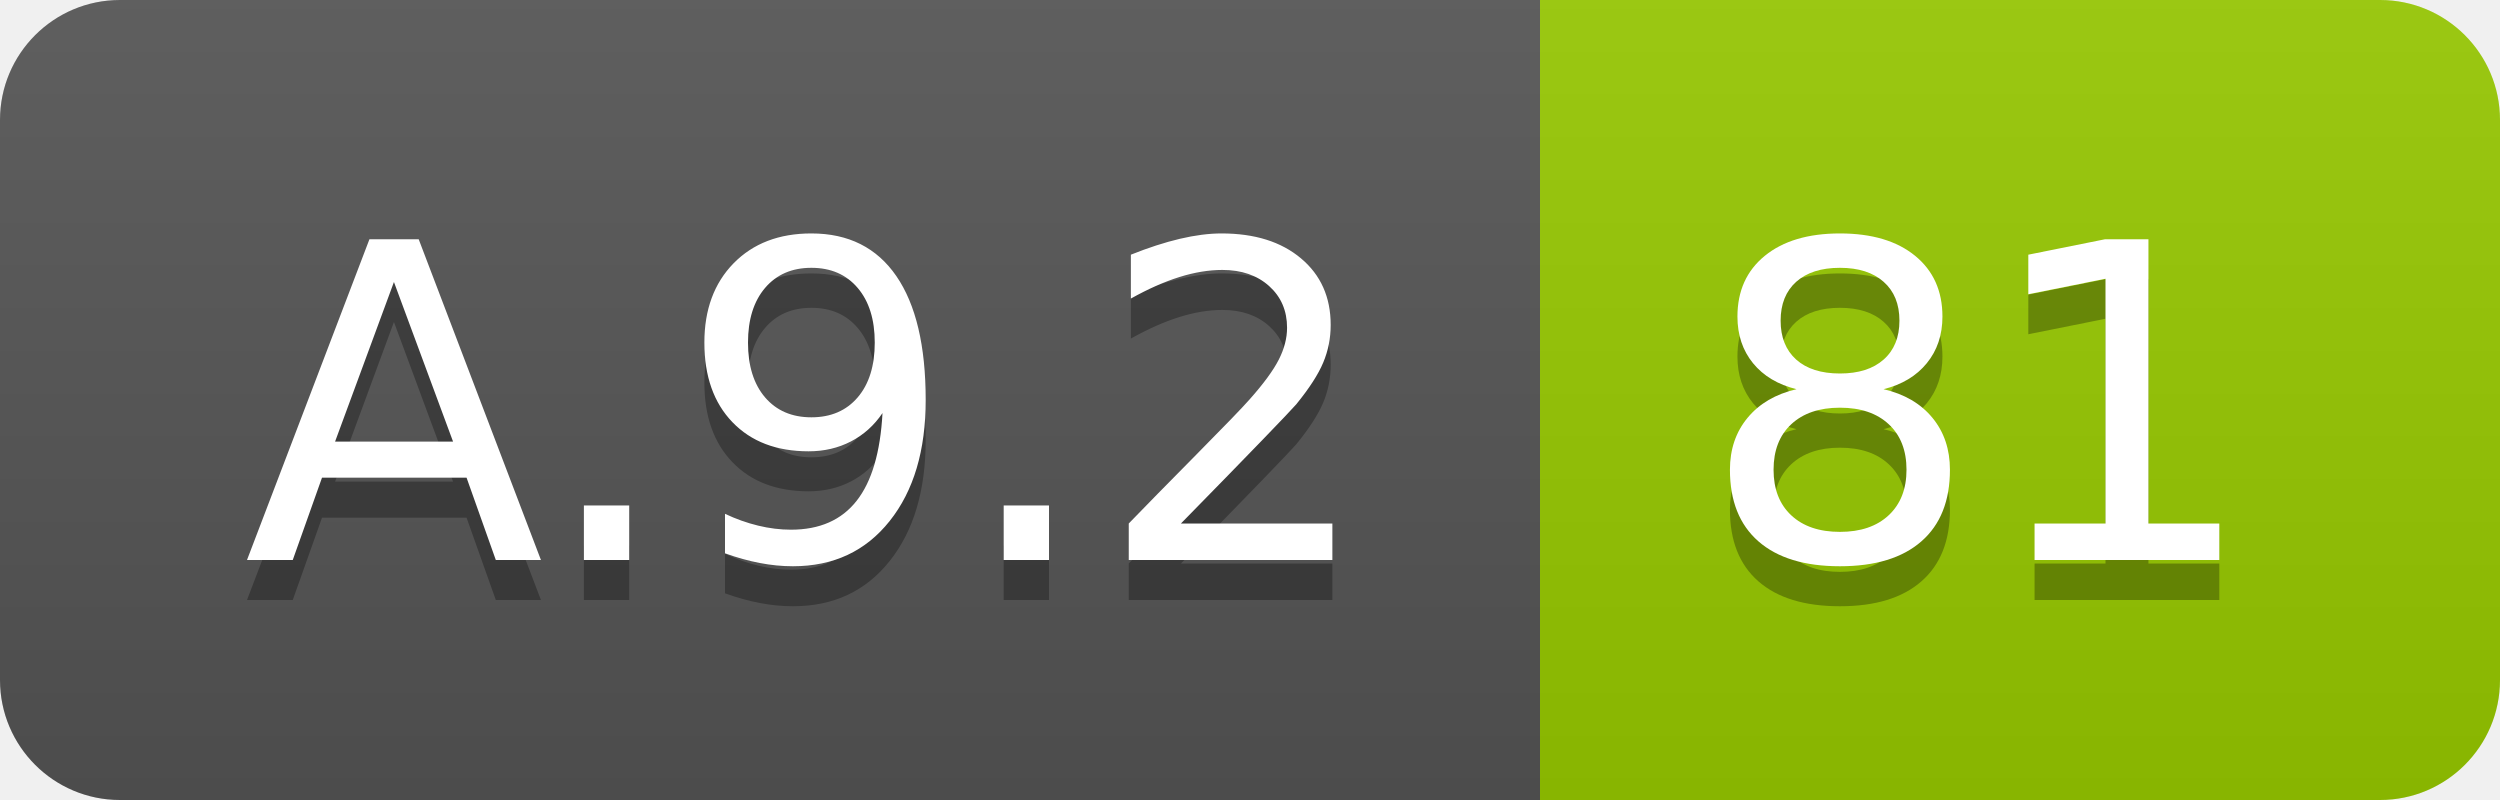
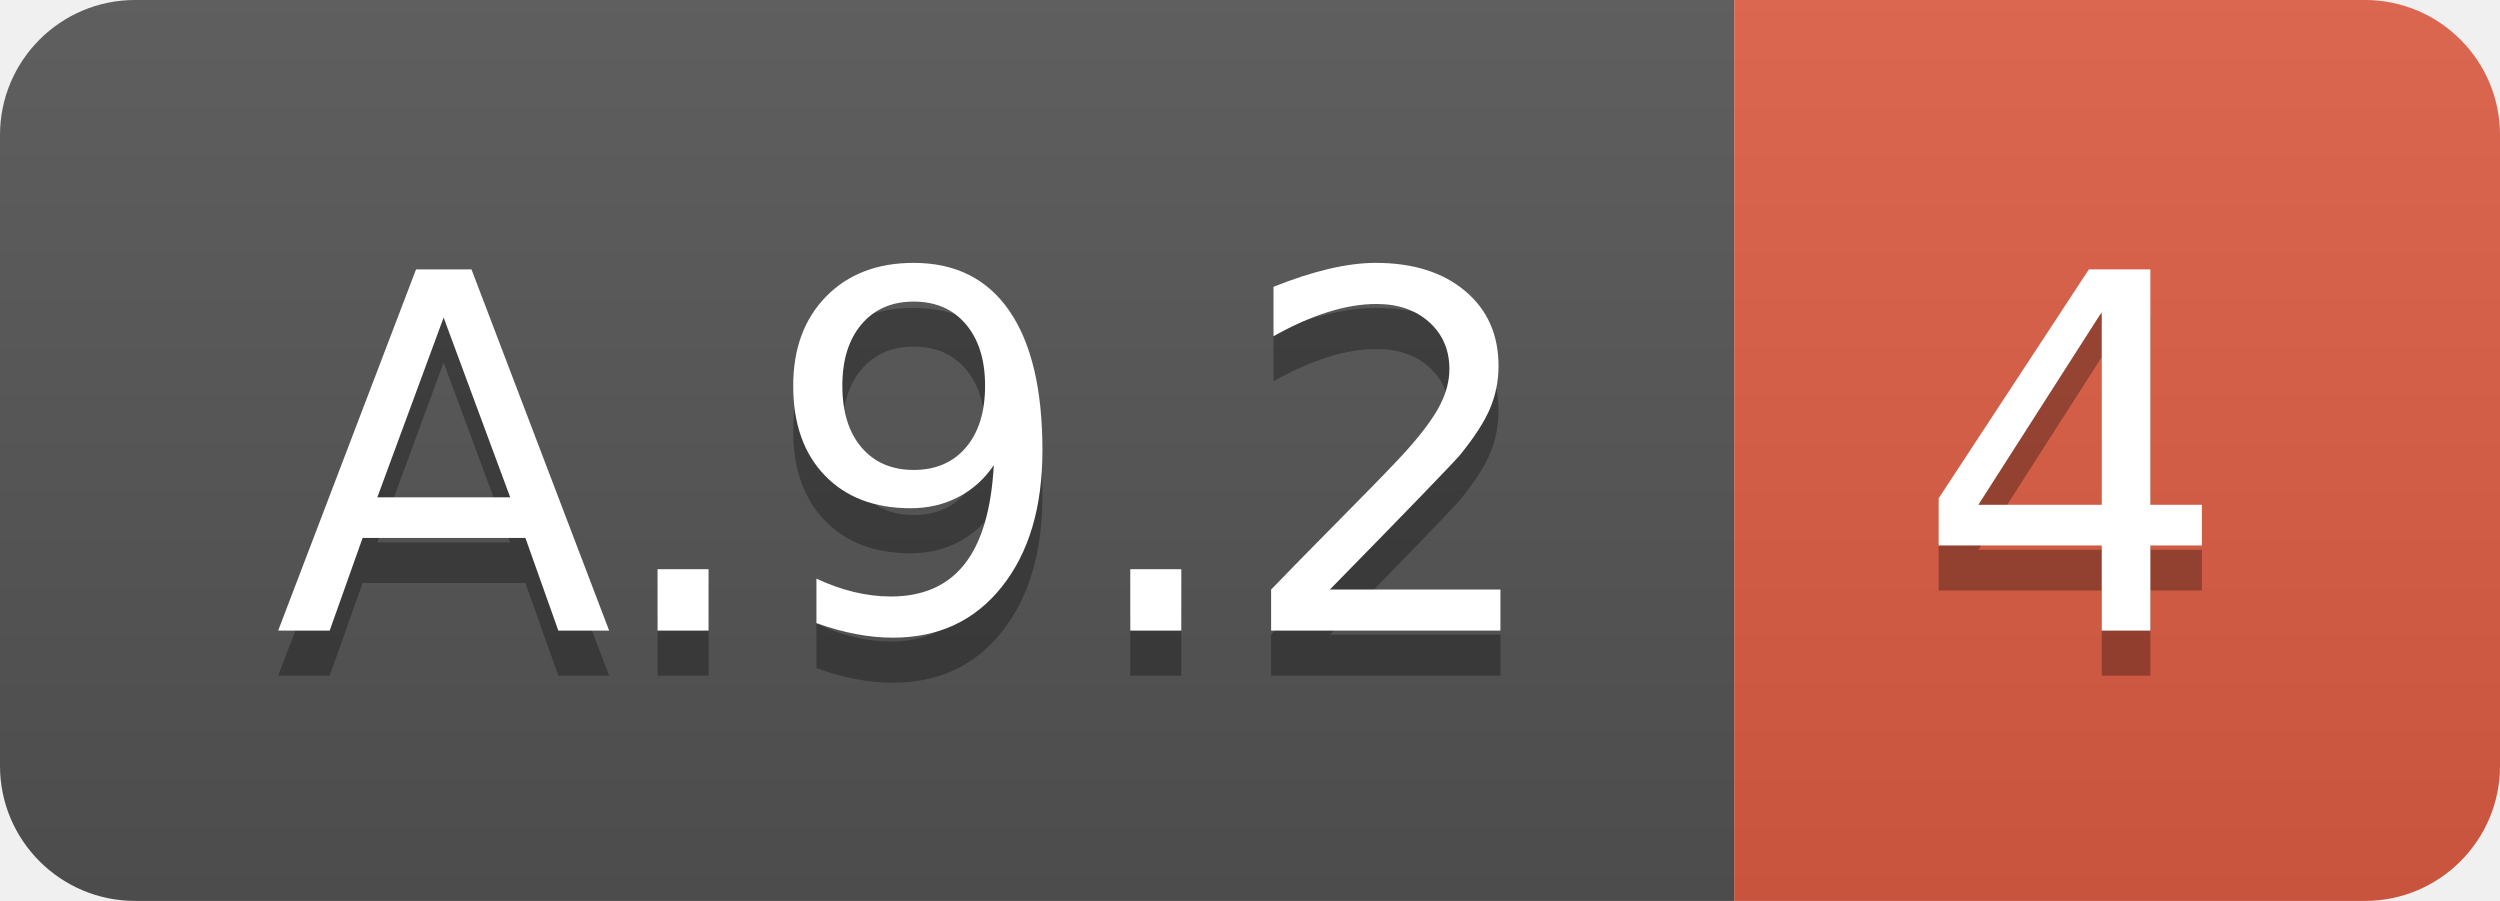
- <svg xmlns="http://www.w3.org/2000/svg" width="62.5" height="20">
+ <svg xmlns="http://www.w3.org/2000/svg" width="55.5" height="20">
  <linearGradient id="smooth" x2="0" y2="100%">
    <stop offset="0" stop-color="#bbb" stop-opacity=".1" />
    <stop offset="1" stop-opacity=".1" />
  </linearGradient>
  <clipPath id="round">
-     <rect width="62.5" height="20" rx="3" fill="#fff" />
+     <rect width="55.5" height="20" rx="3" fill="#fff" />
  </clipPath>
  <g clip-path="url(#round)">
    <rect width="38.5" height="20" fill="#555" />
-     <rect x="38.5" width="24.0" height="20" fill="#97CA00" />
-     <rect width="62.5" height="20" fill="url(#smooth)" />
+     <rect x="38.5" width="17.0" height="20" fill="#e05d44" />
+     <rect width="55.5" height="20" fill="url(#smooth)" />
  </g>
  <g fill="#fff" text-anchor="middle" font-family="DejaVu Sans,Verdana,Geneva,sans-serif" font-size="110">
    <text x="202.5" y="150" fill="#010101" fill-opacity=".3" transform="scale(0.1)" textLength="285.0" lengthAdjust="spacing">A.9.2</text>
    <text x="202.5" y="140" transform="scale(0.1)" textLength="285.0" lengthAdjust="spacing">A.9.2</text>
-     <text x="495.0" y="150" fill="#010101" fill-opacity=".3" transform="scale(0.1)" textLength="140.0" lengthAdjust="spacing">81</text>
-     <text x="495.0" y="140" transform="scale(0.1)" textLength="140.0" lengthAdjust="spacing">81</text>
+     <text x="460.0" y="150" fill="#010101" fill-opacity=".3" transform="scale(0.1)" textLength="70.0" lengthAdjust="spacing">4</text>
+     <text x="460.0" y="140" transform="scale(0.1)" textLength="70.0" lengthAdjust="spacing">4</text>
  </g>
</svg>
